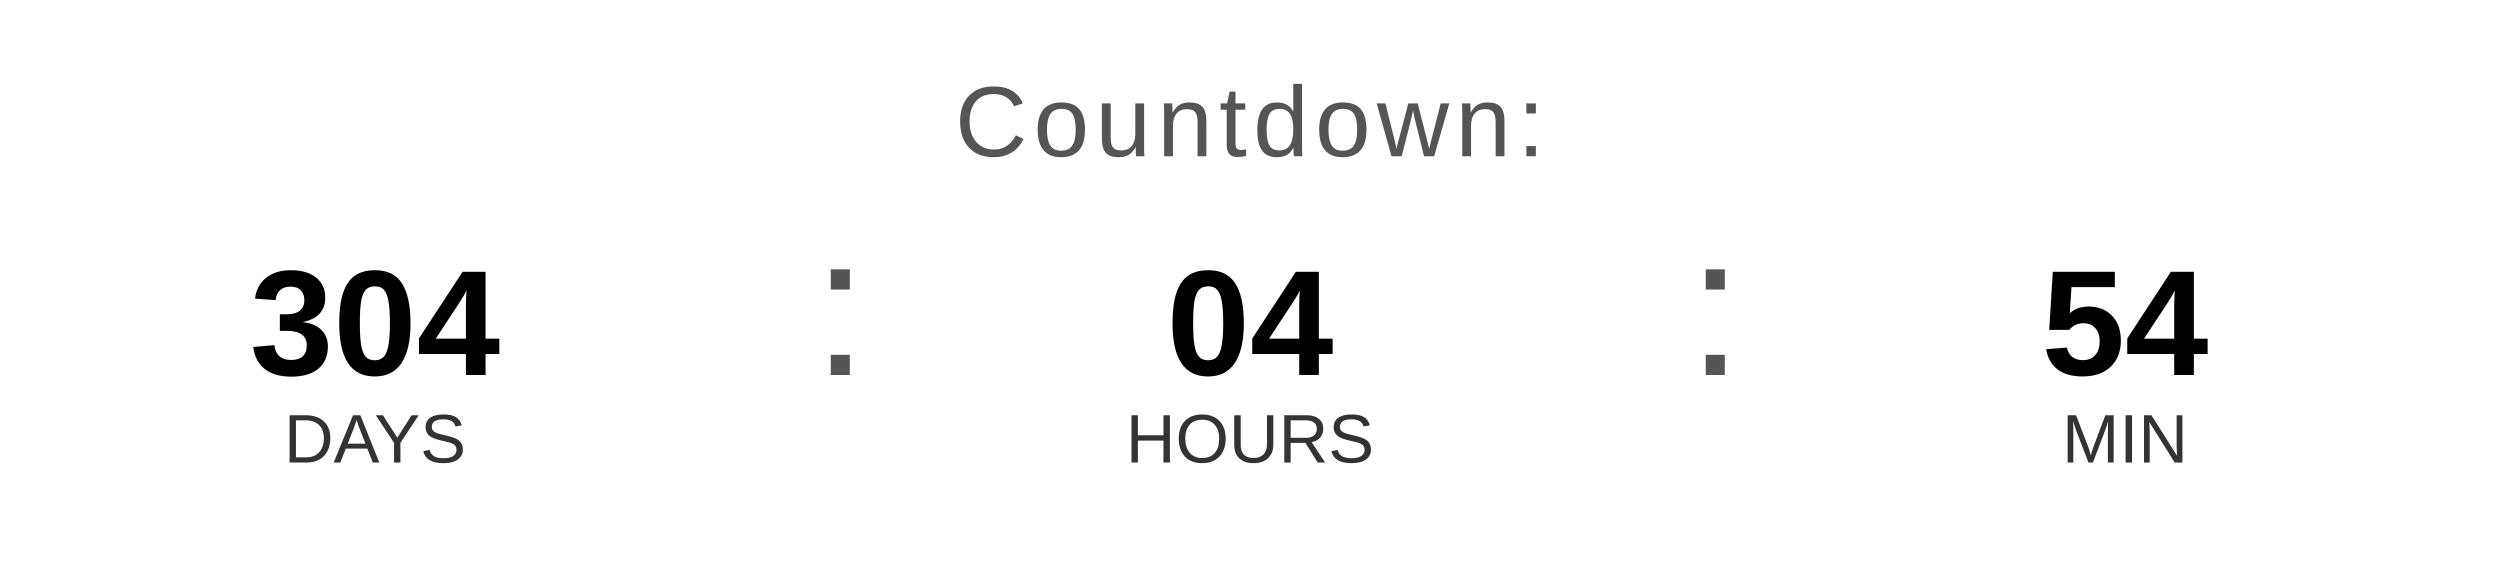
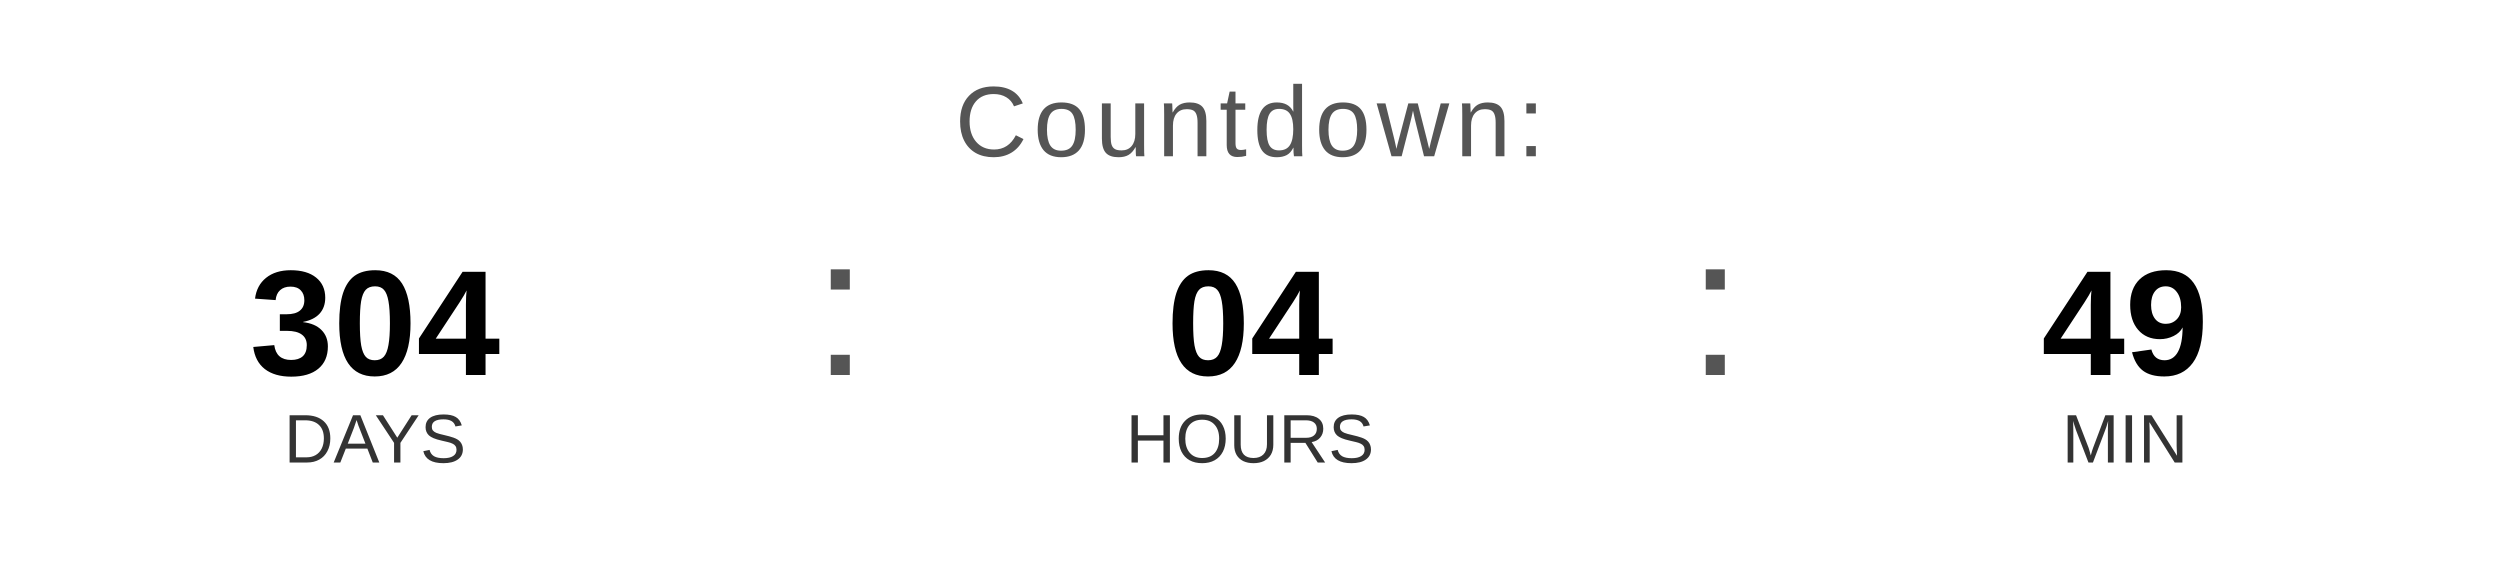
<svg xmlns="http://www.w3.org/2000/svg" width="400" height="90" viewBox="0 0 400 90">
  <text x="200" y="25" font-family="Arial, Helvetica, sans-serif" font-size="16" fill="#555555" text-anchor="middle" letter-spacing="1">
    Countdown:
  </text>
  <text x="60" y="60" font-family="Arial, Helvetica, sans-serif" font-size="24" font-weight="bold" fill="#000000" text-anchor="middle">304</text>
  <text x="60" y="74" font-family="Arial, Helvetica, sans-serif" font-size="11" fill="#333333" text-anchor="middle">DAYS</text>
  <text x="130" y="60" font-family="Arial, sans-serif" font-size="32" fill="#555555">:</text>
  <text x="200" y="60" font-family="Arial, Helvetica, sans-serif" font-size="24" font-weight="bold" fill="#000000" text-anchor="middle">04</text>
  <text x="200" y="74" font-family="Arial, Helvetica, sans-serif" font-size="11" fill="#333333" text-anchor="middle">HOURS</text>
  <text x="270" y="60" font-family="Arial, sans-serif" font-size="32" fill="#555555">:</text>
-   <text x="340" y="60" font-family="Arial, Helvetica, sans-serif" font-size="24" font-weight="bold" fill="#000000" text-anchor="middle">54</text>
+   <text x="340" y="60" font-family="Arial, Helvetica, sans-serif" font-size="24" font-weight="bold" fill="#000000" text-anchor="middle">49</text>
  <text x="340" y="74" font-family="Arial, Helvetica, sans-serif" font-size="11" fill="#333333" text-anchor="middle">MIN</text>
</svg>
